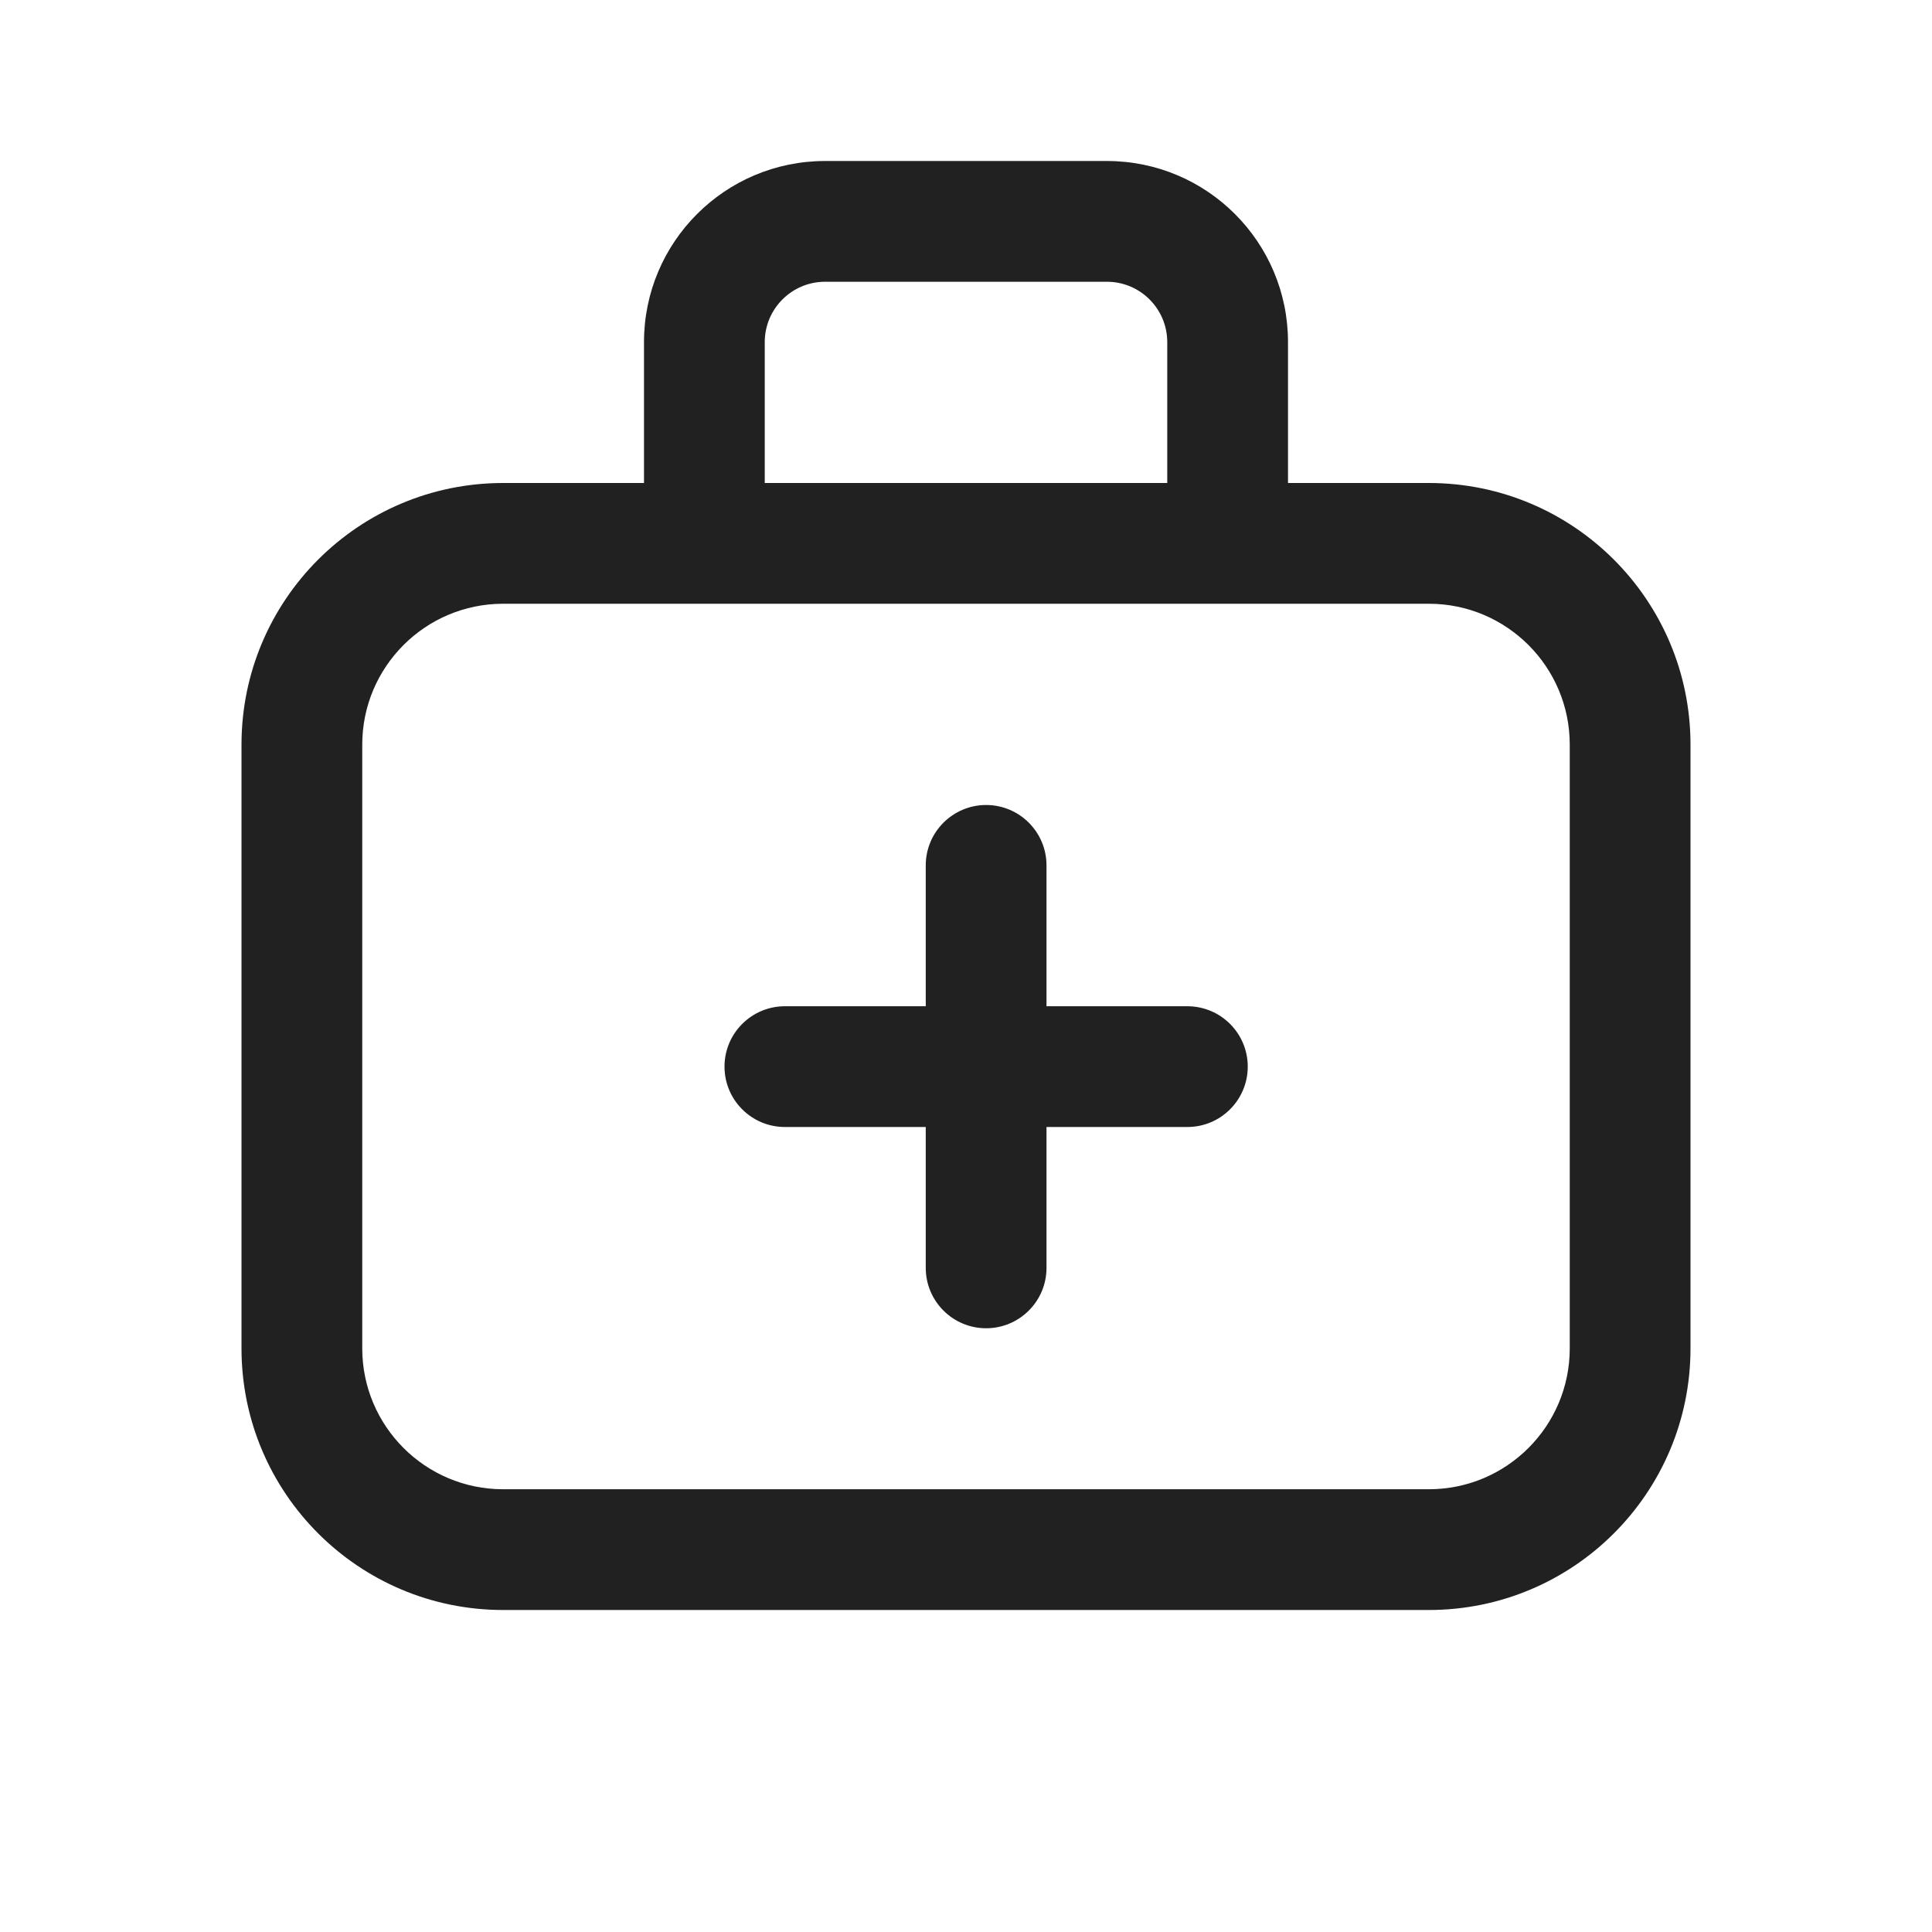
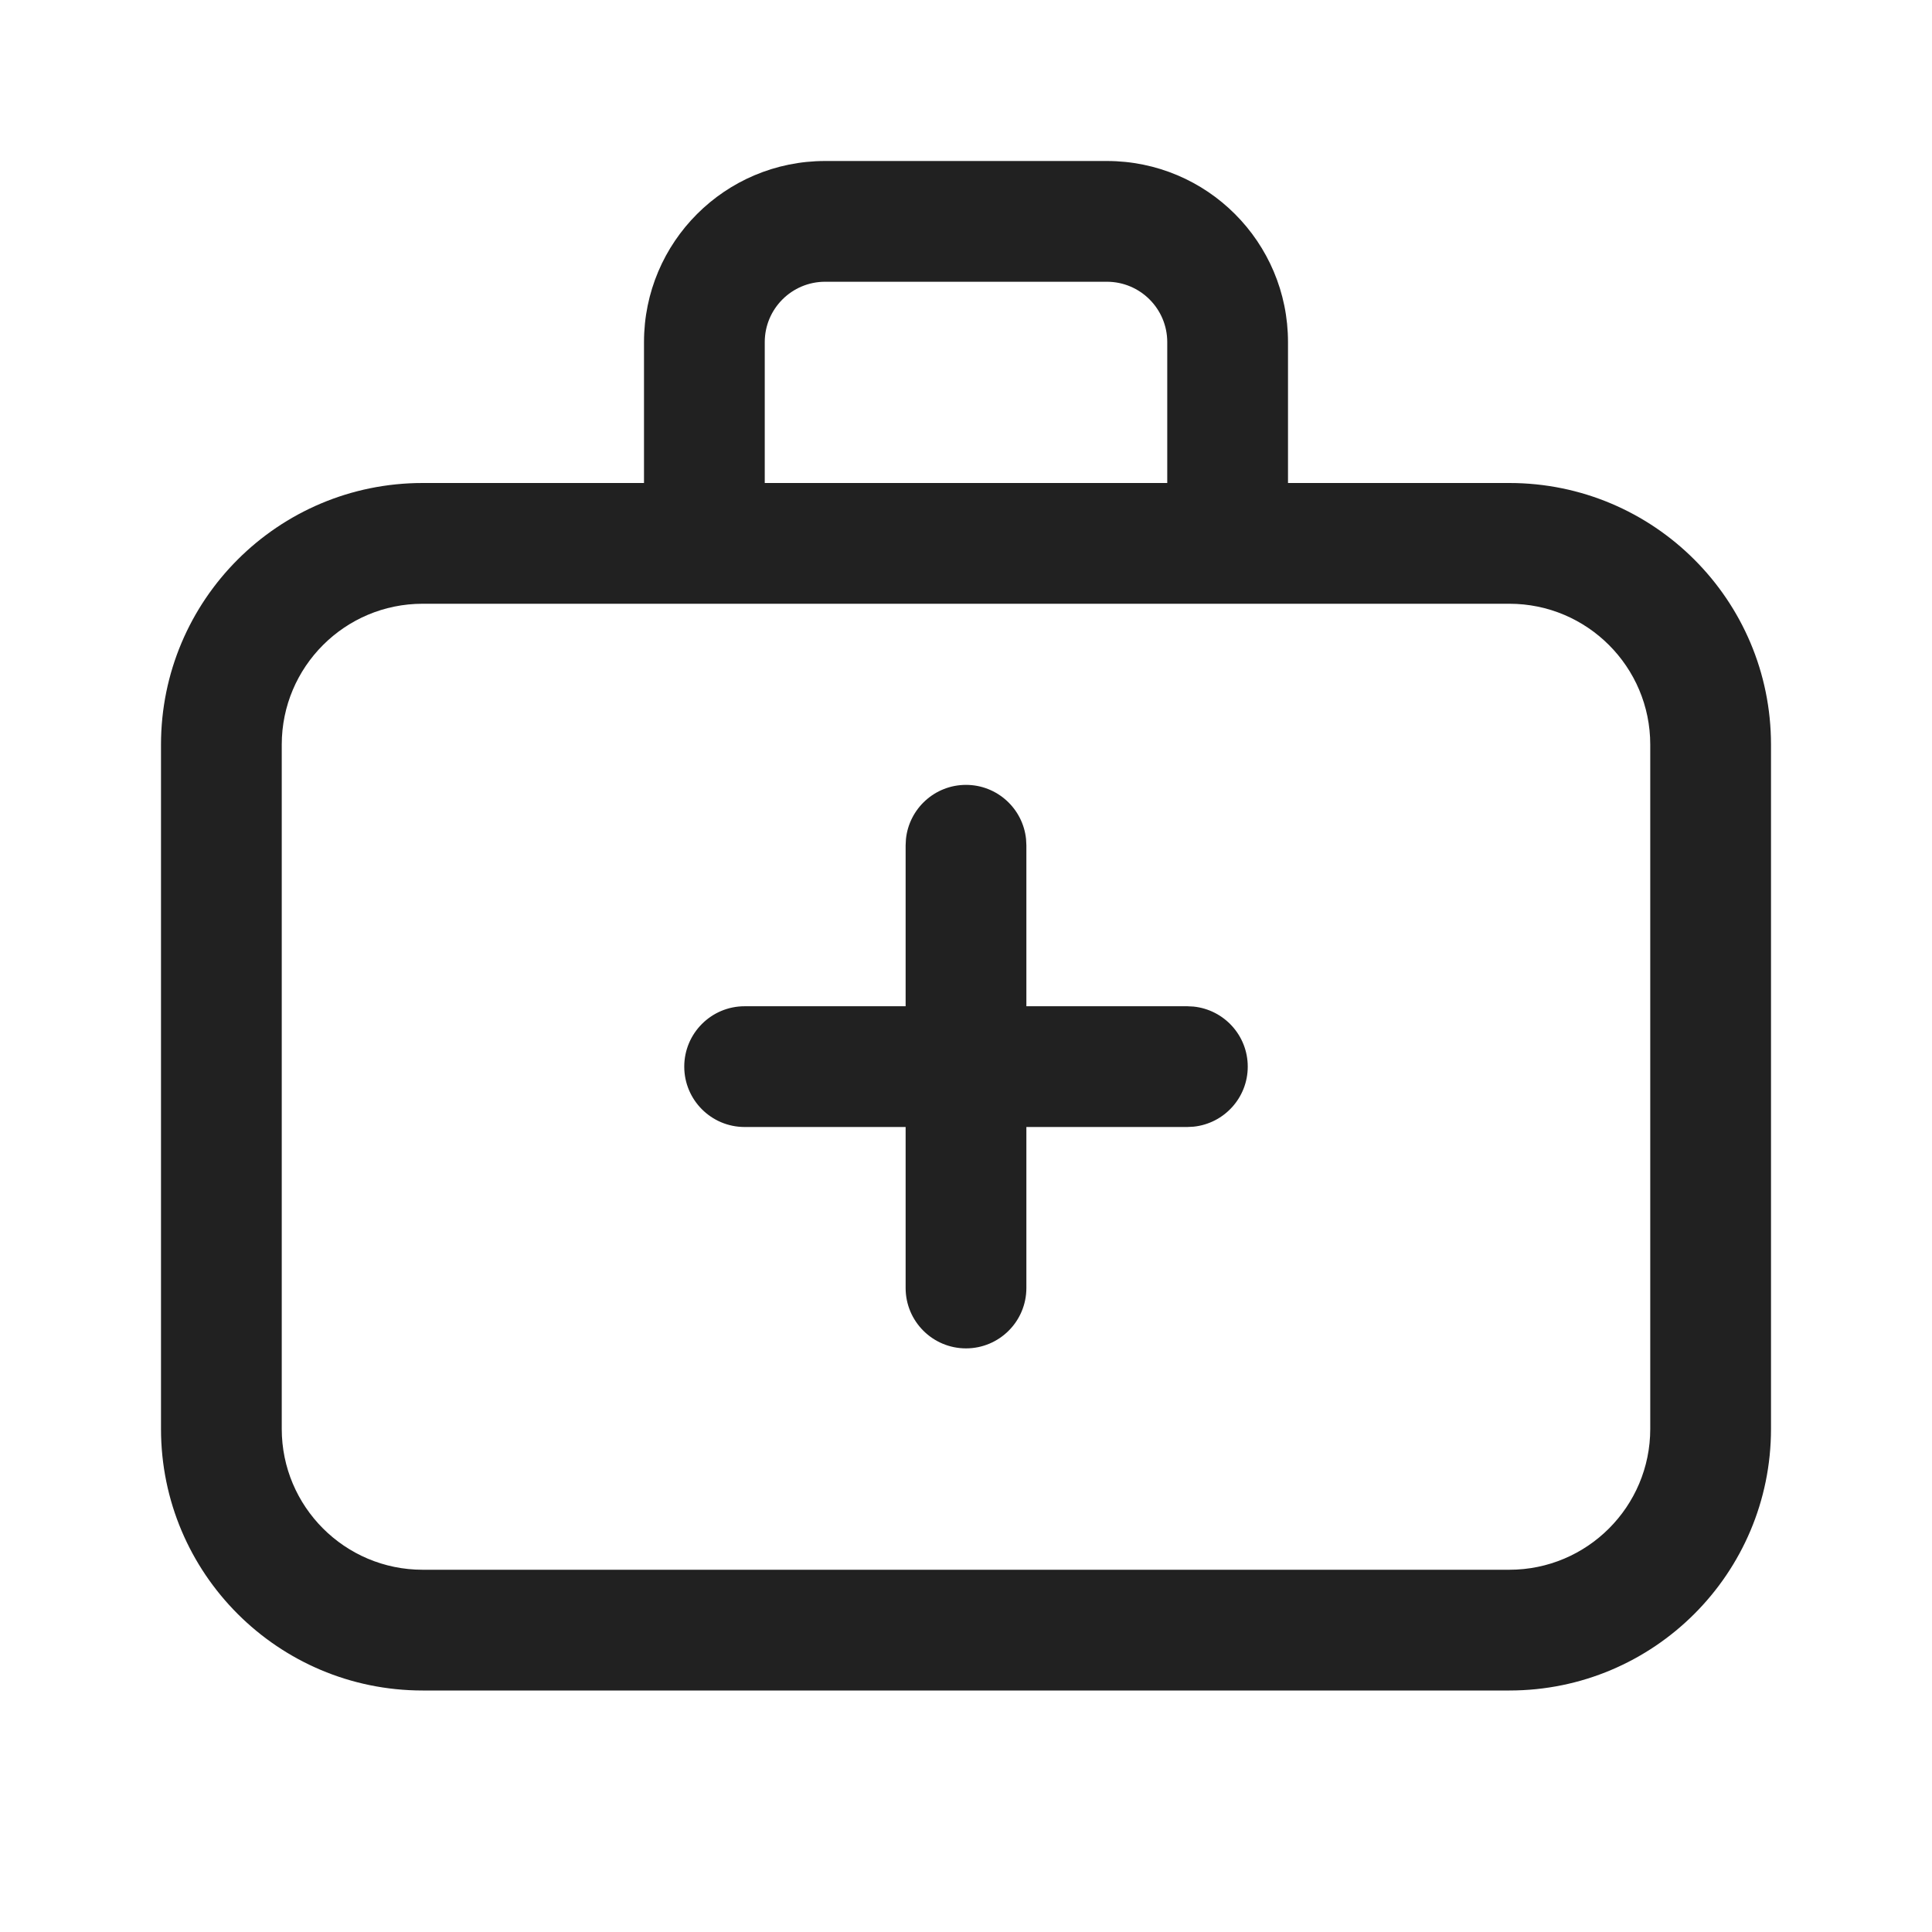
<svg xmlns="http://www.w3.org/2000/svg" width="24" height="24" viewBox="0 0 24 24" fill="none">
-   <path d="M10.25 3.5H13.75C14.164 3.5 14.5 3.836 14.5 4.25V6H9.5V4.25C9.5 3.836 9.836 3.5 10.25 3.5ZM8 4.25V6H6.25C4.455 6 3 7.455 3 9.25V16.75C3 18.545 4.455 20 6.25 20H17.75C19.545 20 21 18.545 21 16.75V9.25C21 7.455 19.545 6 17.75 6H16V4.25C16 3.007 14.993 2 13.75 2H10.25C9.007 2 8 3.007 8 4.25ZM17.75 7.5C18.716 7.5 19.5 8.284 19.5 9.25V16.75C19.5 17.716 18.716 18.5 17.75 18.5H6.25C5.284 18.5 4.5 17.716 4.5 16.75V9.25C4.5 8.284 5.284 7.5 6.25 7.5H17.75ZM11.5 10.75V12.5H9.75C9.336 12.5 9 12.836 9 13.25C9 13.664 9.336 14 9.75 14H11.5V15.75C11.5 16.164 11.836 16.5 12.25 16.5C12.664 16.5 13 16.164 13 15.75V14H14.75C15.164 14 15.5 13.664 15.5 13.25C15.5 12.836 15.164 12.5 14.75 12.5H13V10.75C13 10.336 12.664 10 12.25 10C11.836 10 11.5 10.336 11.5 10.75Z" fill="#212121" />
+   <path d="M13.75 2C14.993 2 16 3.007 16 4.25V6H18.75C20.545 6 22 7.455 22 9.25V17.75C22 19.545 20.545 21 18.75 21H5.25C3.455 21 2 19.545 2 17.75V9.25C2 7.455 3.455 6 5.25 6H8V4.25C8 3.007 9.007 2 10.25 2H13.75ZM5.25 7.5C4.284 7.5 3.5 8.284 3.5 9.25V17.75C3.5 18.716 4.284 19.5 5.25 19.5H18.75C19.716 19.5 20.5 18.716 20.5 17.75V9.25C20.5 8.284 19.716 7.5 18.75 7.5H5.25ZM12 9.75C12.388 9.75 12.707 10.045 12.746 10.423L12.75 10.5V12.5H14.75L14.827 12.504C15.205 12.543 15.5 12.862 15.5 13.25C15.5 13.638 15.205 13.957 14.827 13.996L14.75 14H12.75V16C12.75 16.414 12.414 16.75 12 16.75C11.586 16.75 11.25 16.414 11.25 16V14H9.25C8.836 14 8.5 13.664 8.5 13.25C8.5 12.836 8.836 12.5 9.25 12.5H11.25V10.5L11.254 10.423C11.293 10.045 11.612 9.75 12 9.75ZM10.25 3.5C9.836 3.5 9.5 3.836 9.5 4.25V6H14.5V4.25C14.5 3.836 14.164 3.5 13.75 3.5H10.25Z" fill="#212121" />
</svg>
